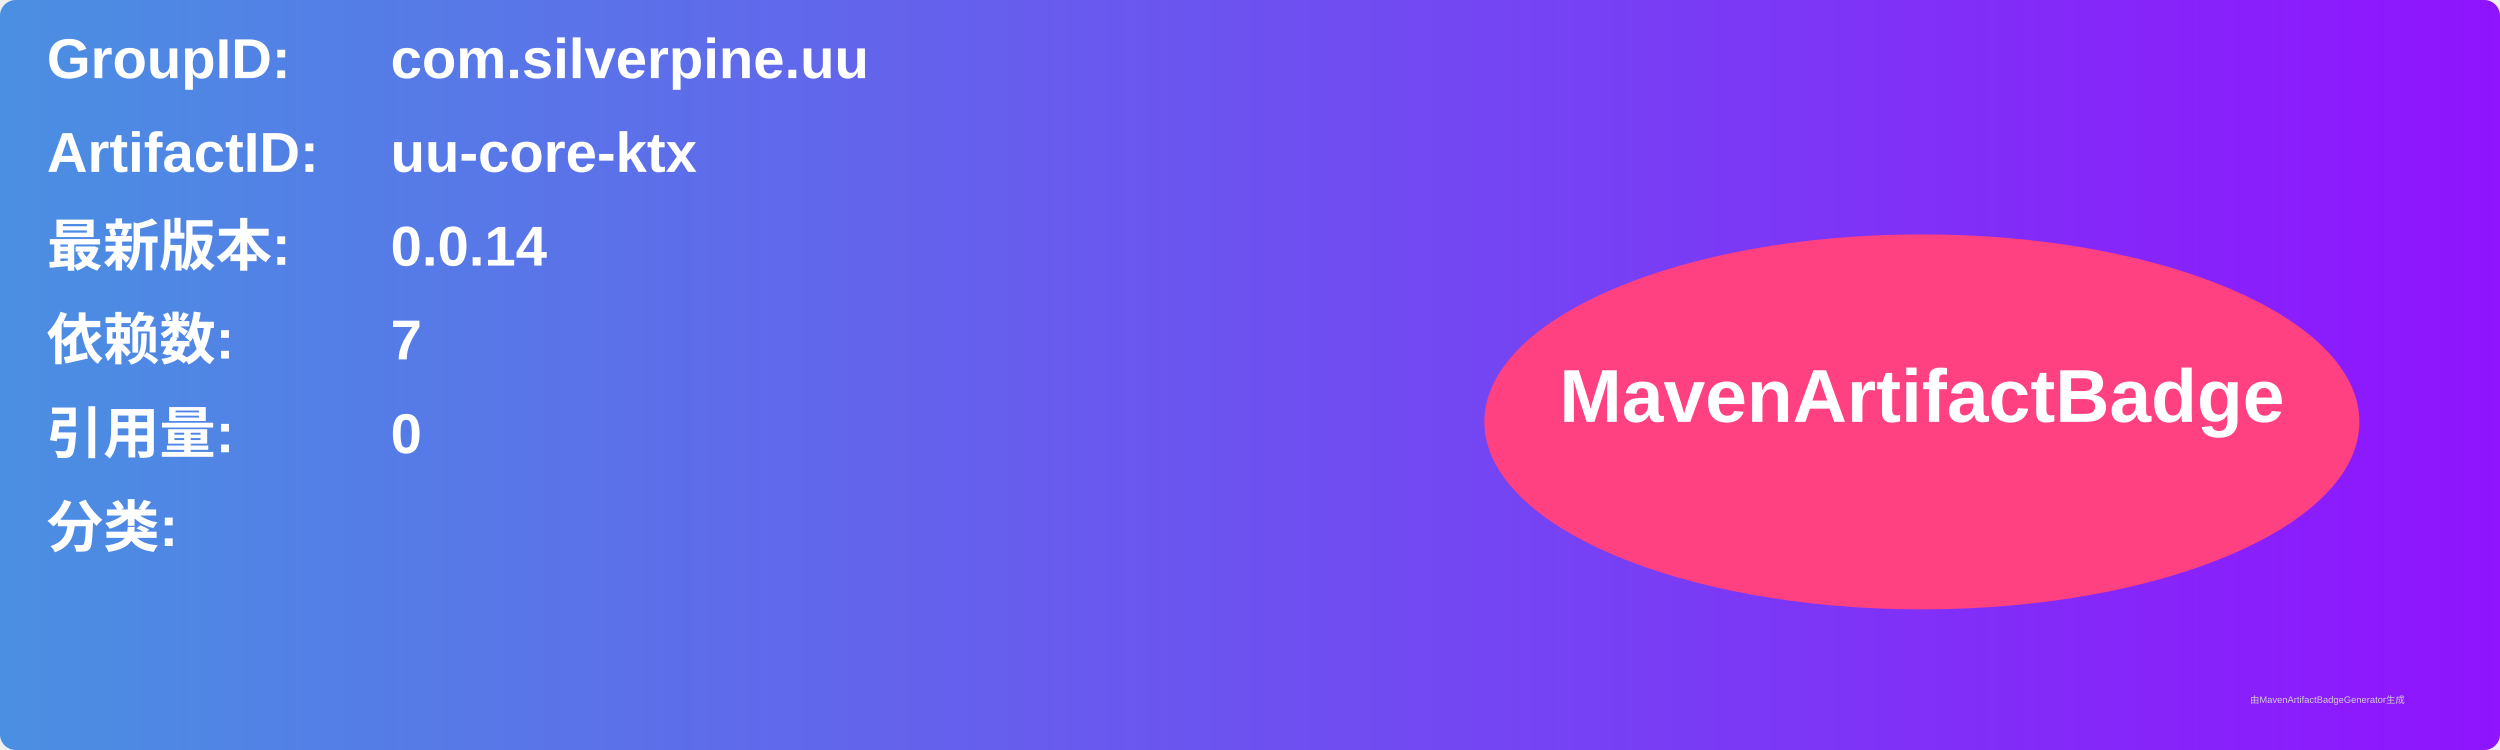
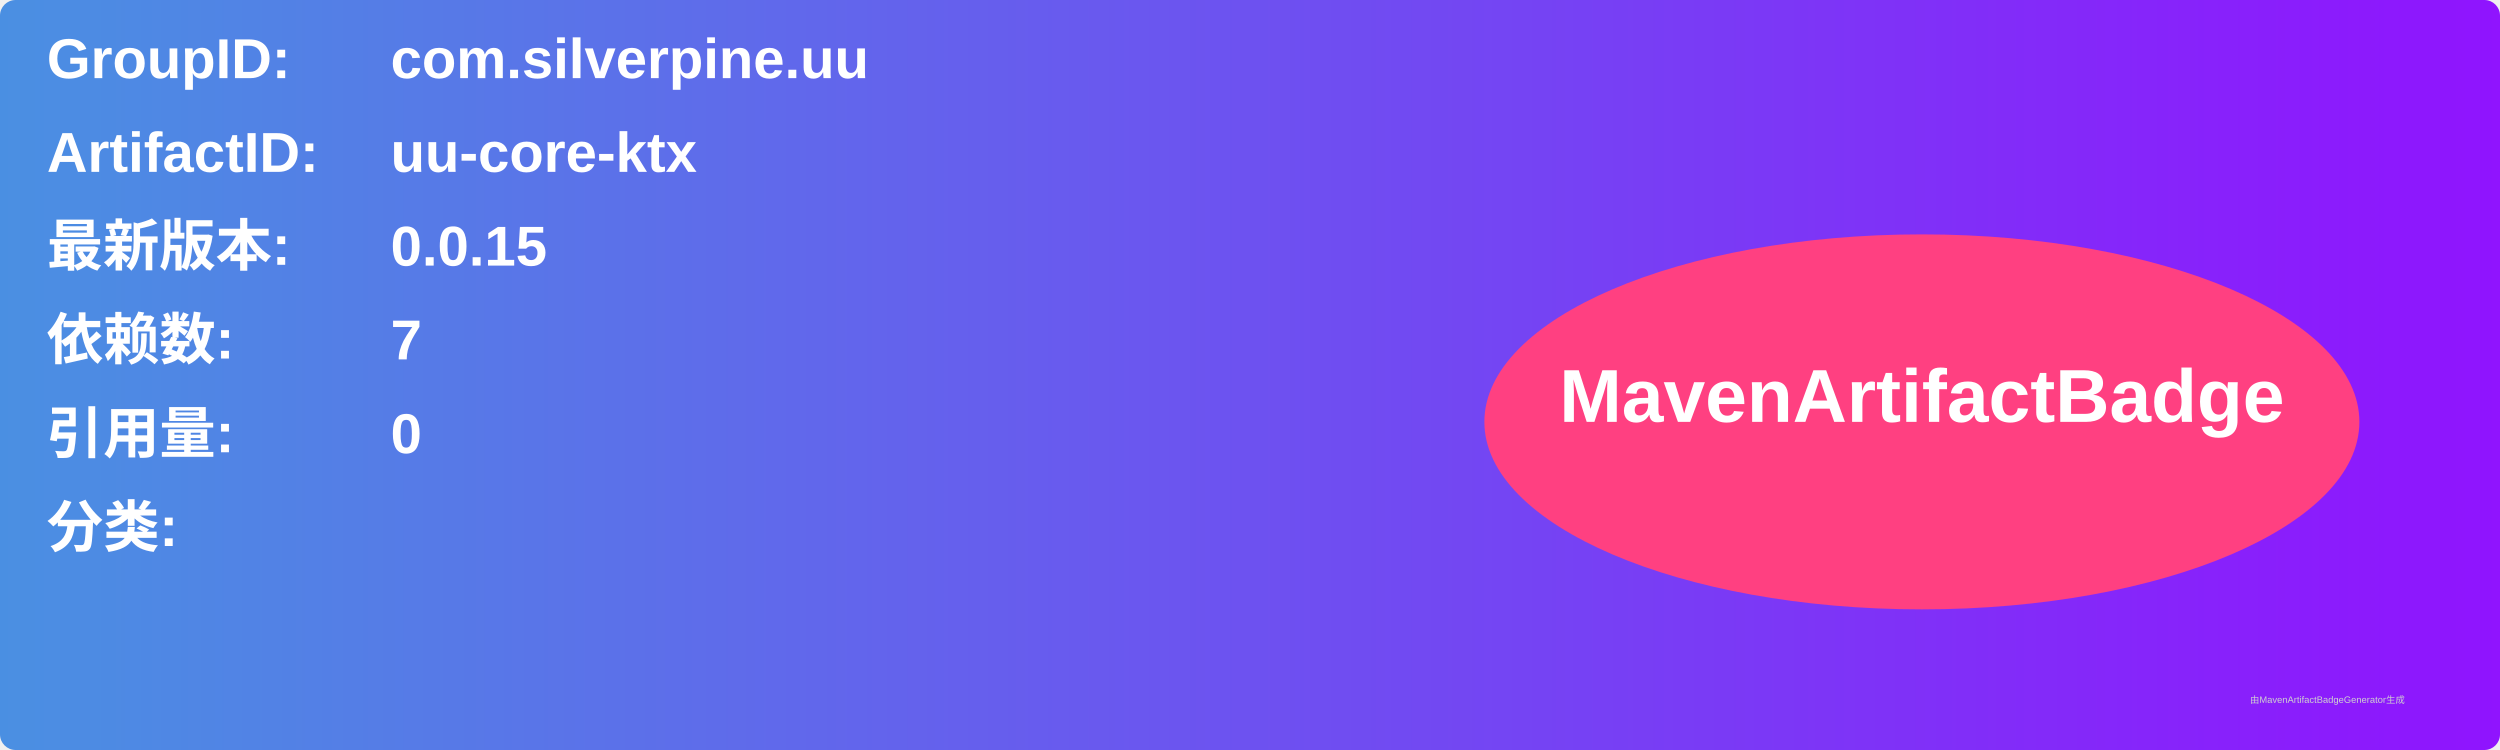
<svg xmlns="http://www.w3.org/2000/svg" width="800" height="240" viewBox="0 0 800 240">
  <linearGradient id="grad" x1="0%" y1="0%" x2="100%" y2="0%">
    <stop offset="0%" stop-color="#4a90e2" />
    <stop offset="100%" stop-color="#9013fe" />
  </linearGradient>
  <rect width="100%" height="100%" rx="5" ry="5" fill="url(#grad)" />
  <g transform="translate(15, 15)">
    <text x="0" y="10" font-family="Arial" font-size="18" fill="white" font-weight="bold" width="260">GroupID:</text>
    <text x="110" y="10" font-family="Arial" font-size="18" fill="white" font-weight="bold" width="460">com.silverpine.uu</text>
    <text x="0" y="40" font-family="Arial" font-size="18" fill="white" font-weight="bold" width="260">ArtifactID:</text>
    <text x="110" y="40" font-family="Arial" font-size="18" fill="white" font-weight="bold" width="460">uu-core-ktx</text>
    <text x="0" y="70" font-family="Arial" font-size="18" fill="white" font-weight="bold">最新版本:</text>
    <text x="110" y="70" font-family="Arial" font-size="18" fill="white" font-weight="bold">
-       <tspan font-weight="bold">0.0.14</tspan>
+       <tspan font-weight="bold">0.0.15</tspan>
    </text>
    <text x="0" y="100" font-family="Arial" font-size="18" fill="white" font-weight="bold">依赖数: </text>
    <text x="110" y="100" font-family="Arial" font-size="18" fill="white">
      <tspan font-weight="bold">7</tspan>
    </text>
    <text x="0" y="130" font-family="Arial" font-size="18" fill="white" font-weight="bold">引用量: </text>
    <text x="110" y="130" font-family="Arial" font-size="18" fill="white">
      <tspan font-weight="bold">0</tspan>
    </text>
    <text x="0" y="160" font-family="Arial" font-size="18" fill="white" font-weight="bold">分类:</text>
    <text x="10" y="190" font-family="Arial" font-size="10" fill="white">
      <tspan font-weight="bold" />
    </text>
    <ellipse cx="600" cy="120" rx="140" ry="60" fill="#ff4081" />
    <text x="600" y="120" text-anchor="middle" font-family="Arial" font-size="24" fill="white" font-weight="bold">MavenArtifactBadge</text>
  </g>
  <text x="720" y="225" font-family="Arial" font-size="3" fill="#d0d0d0">由MavenArtifactBadgeGenerator生成</text>
</svg>
